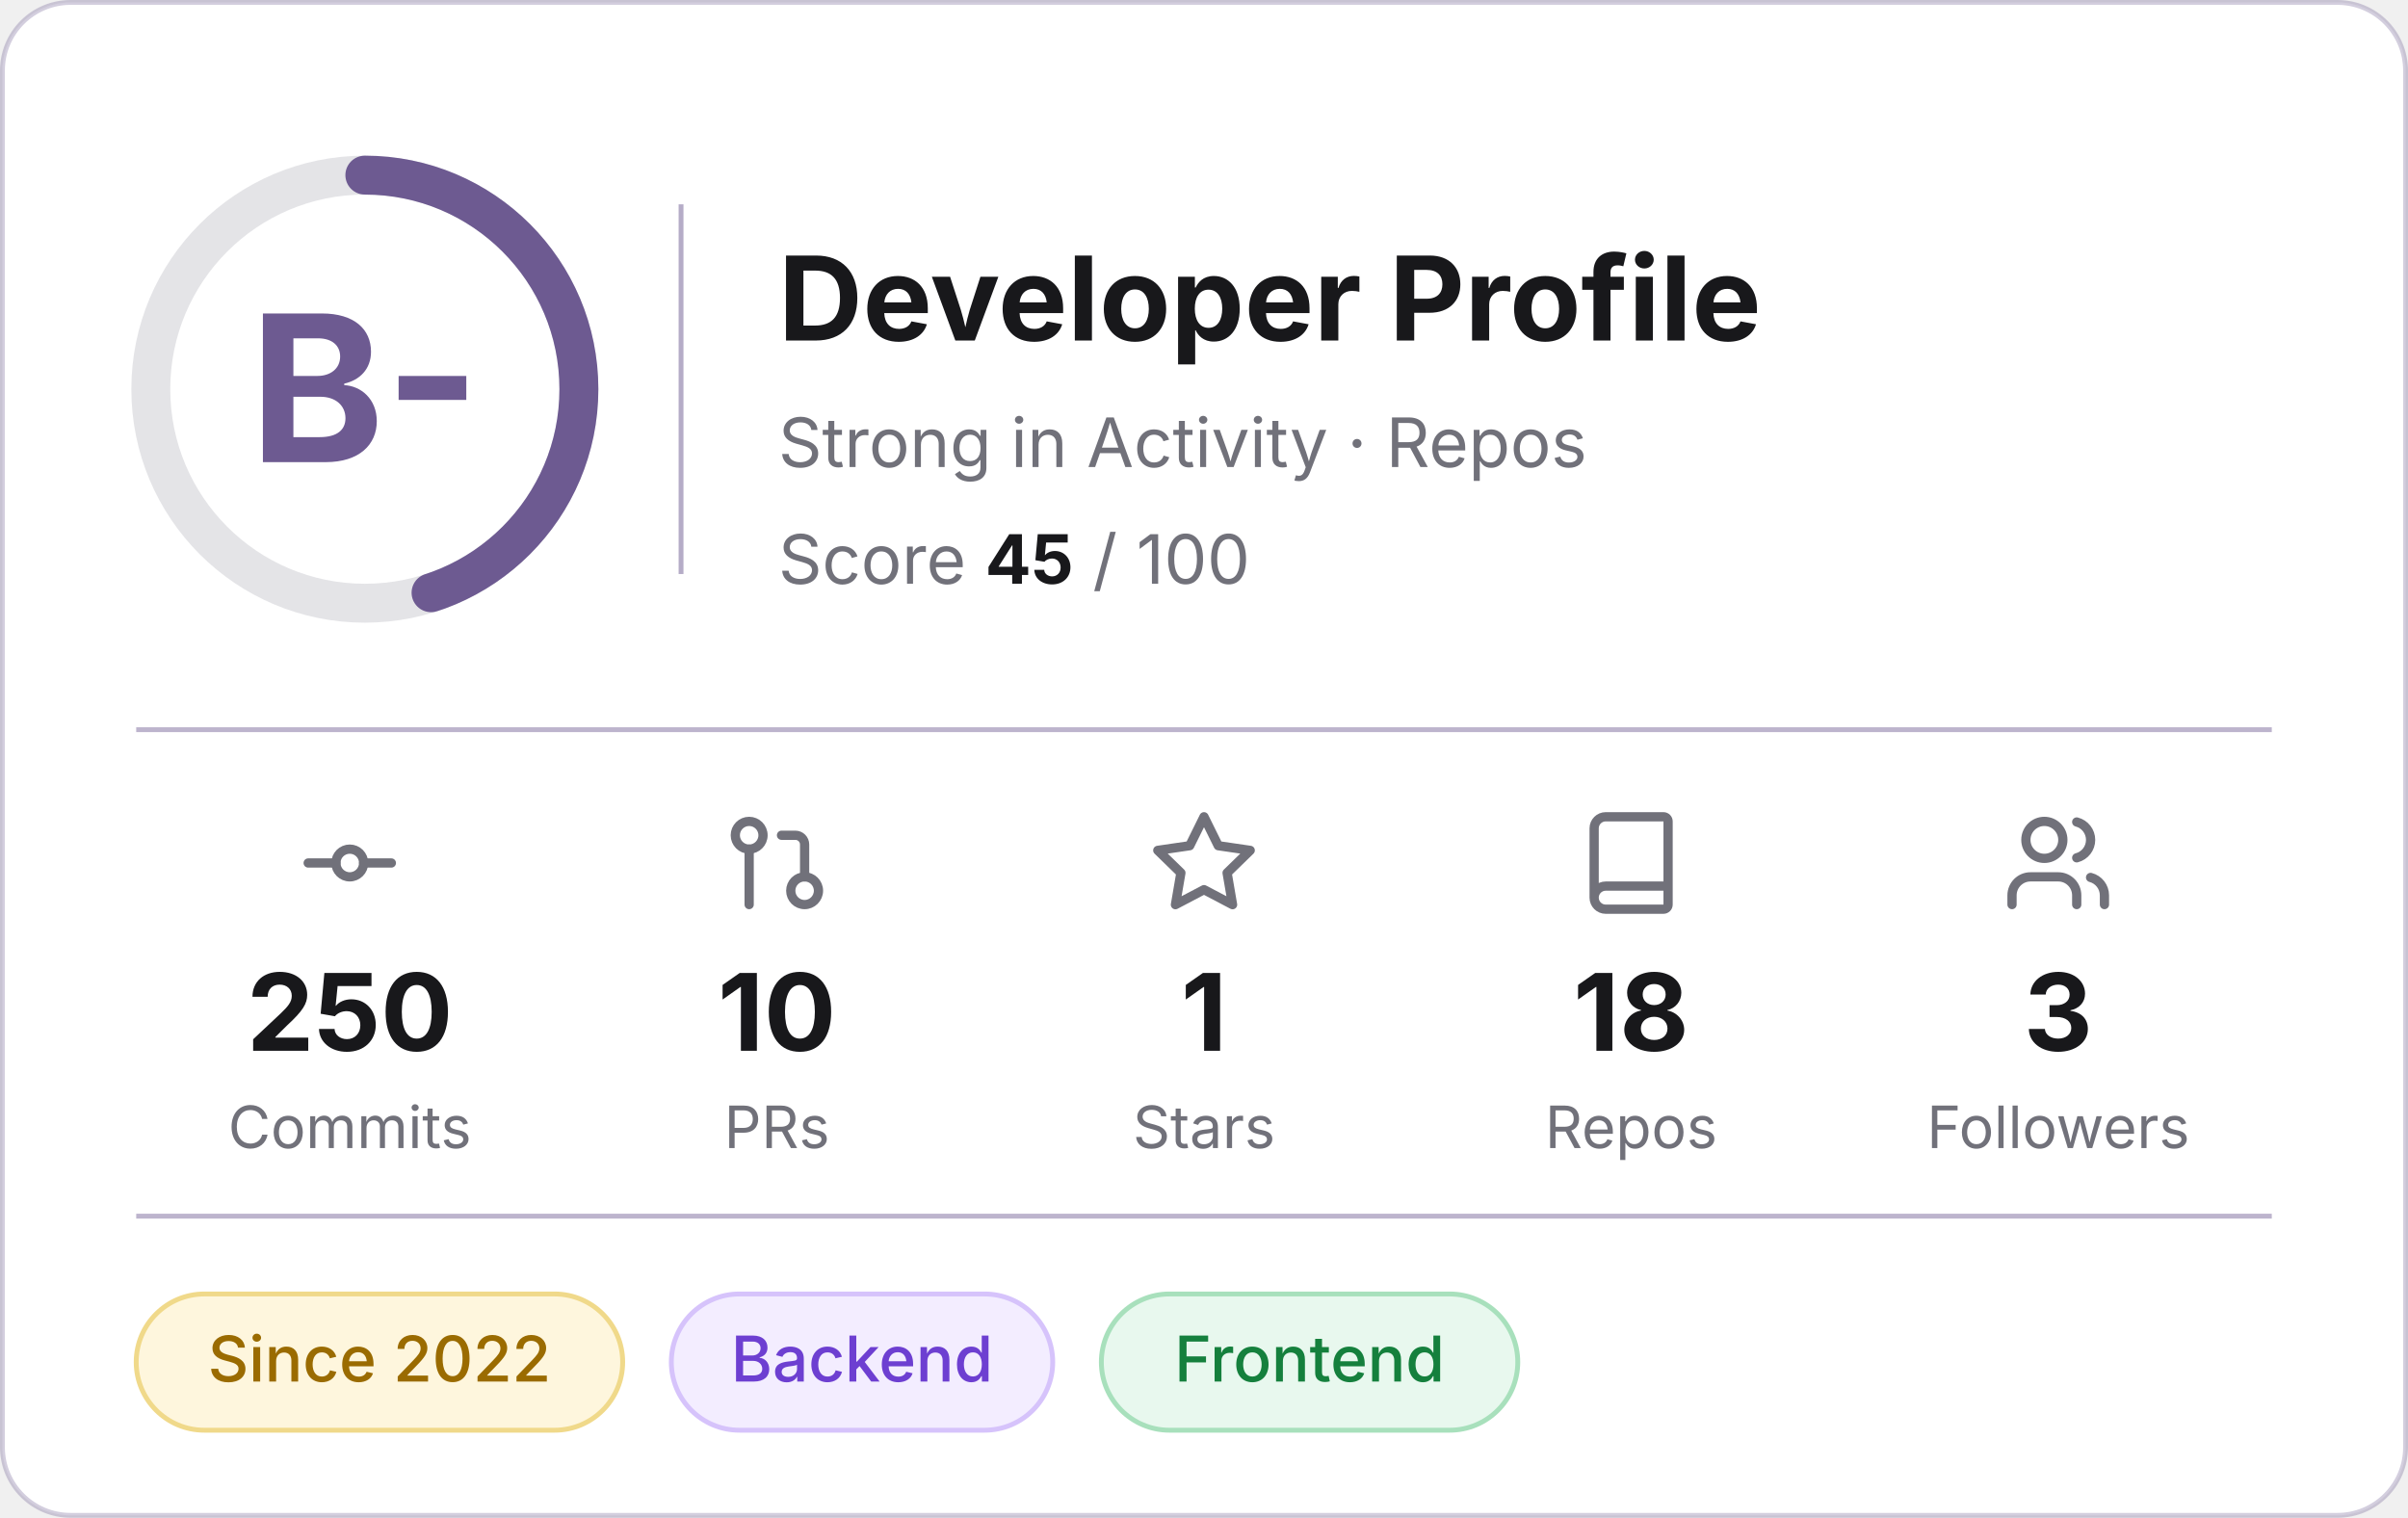
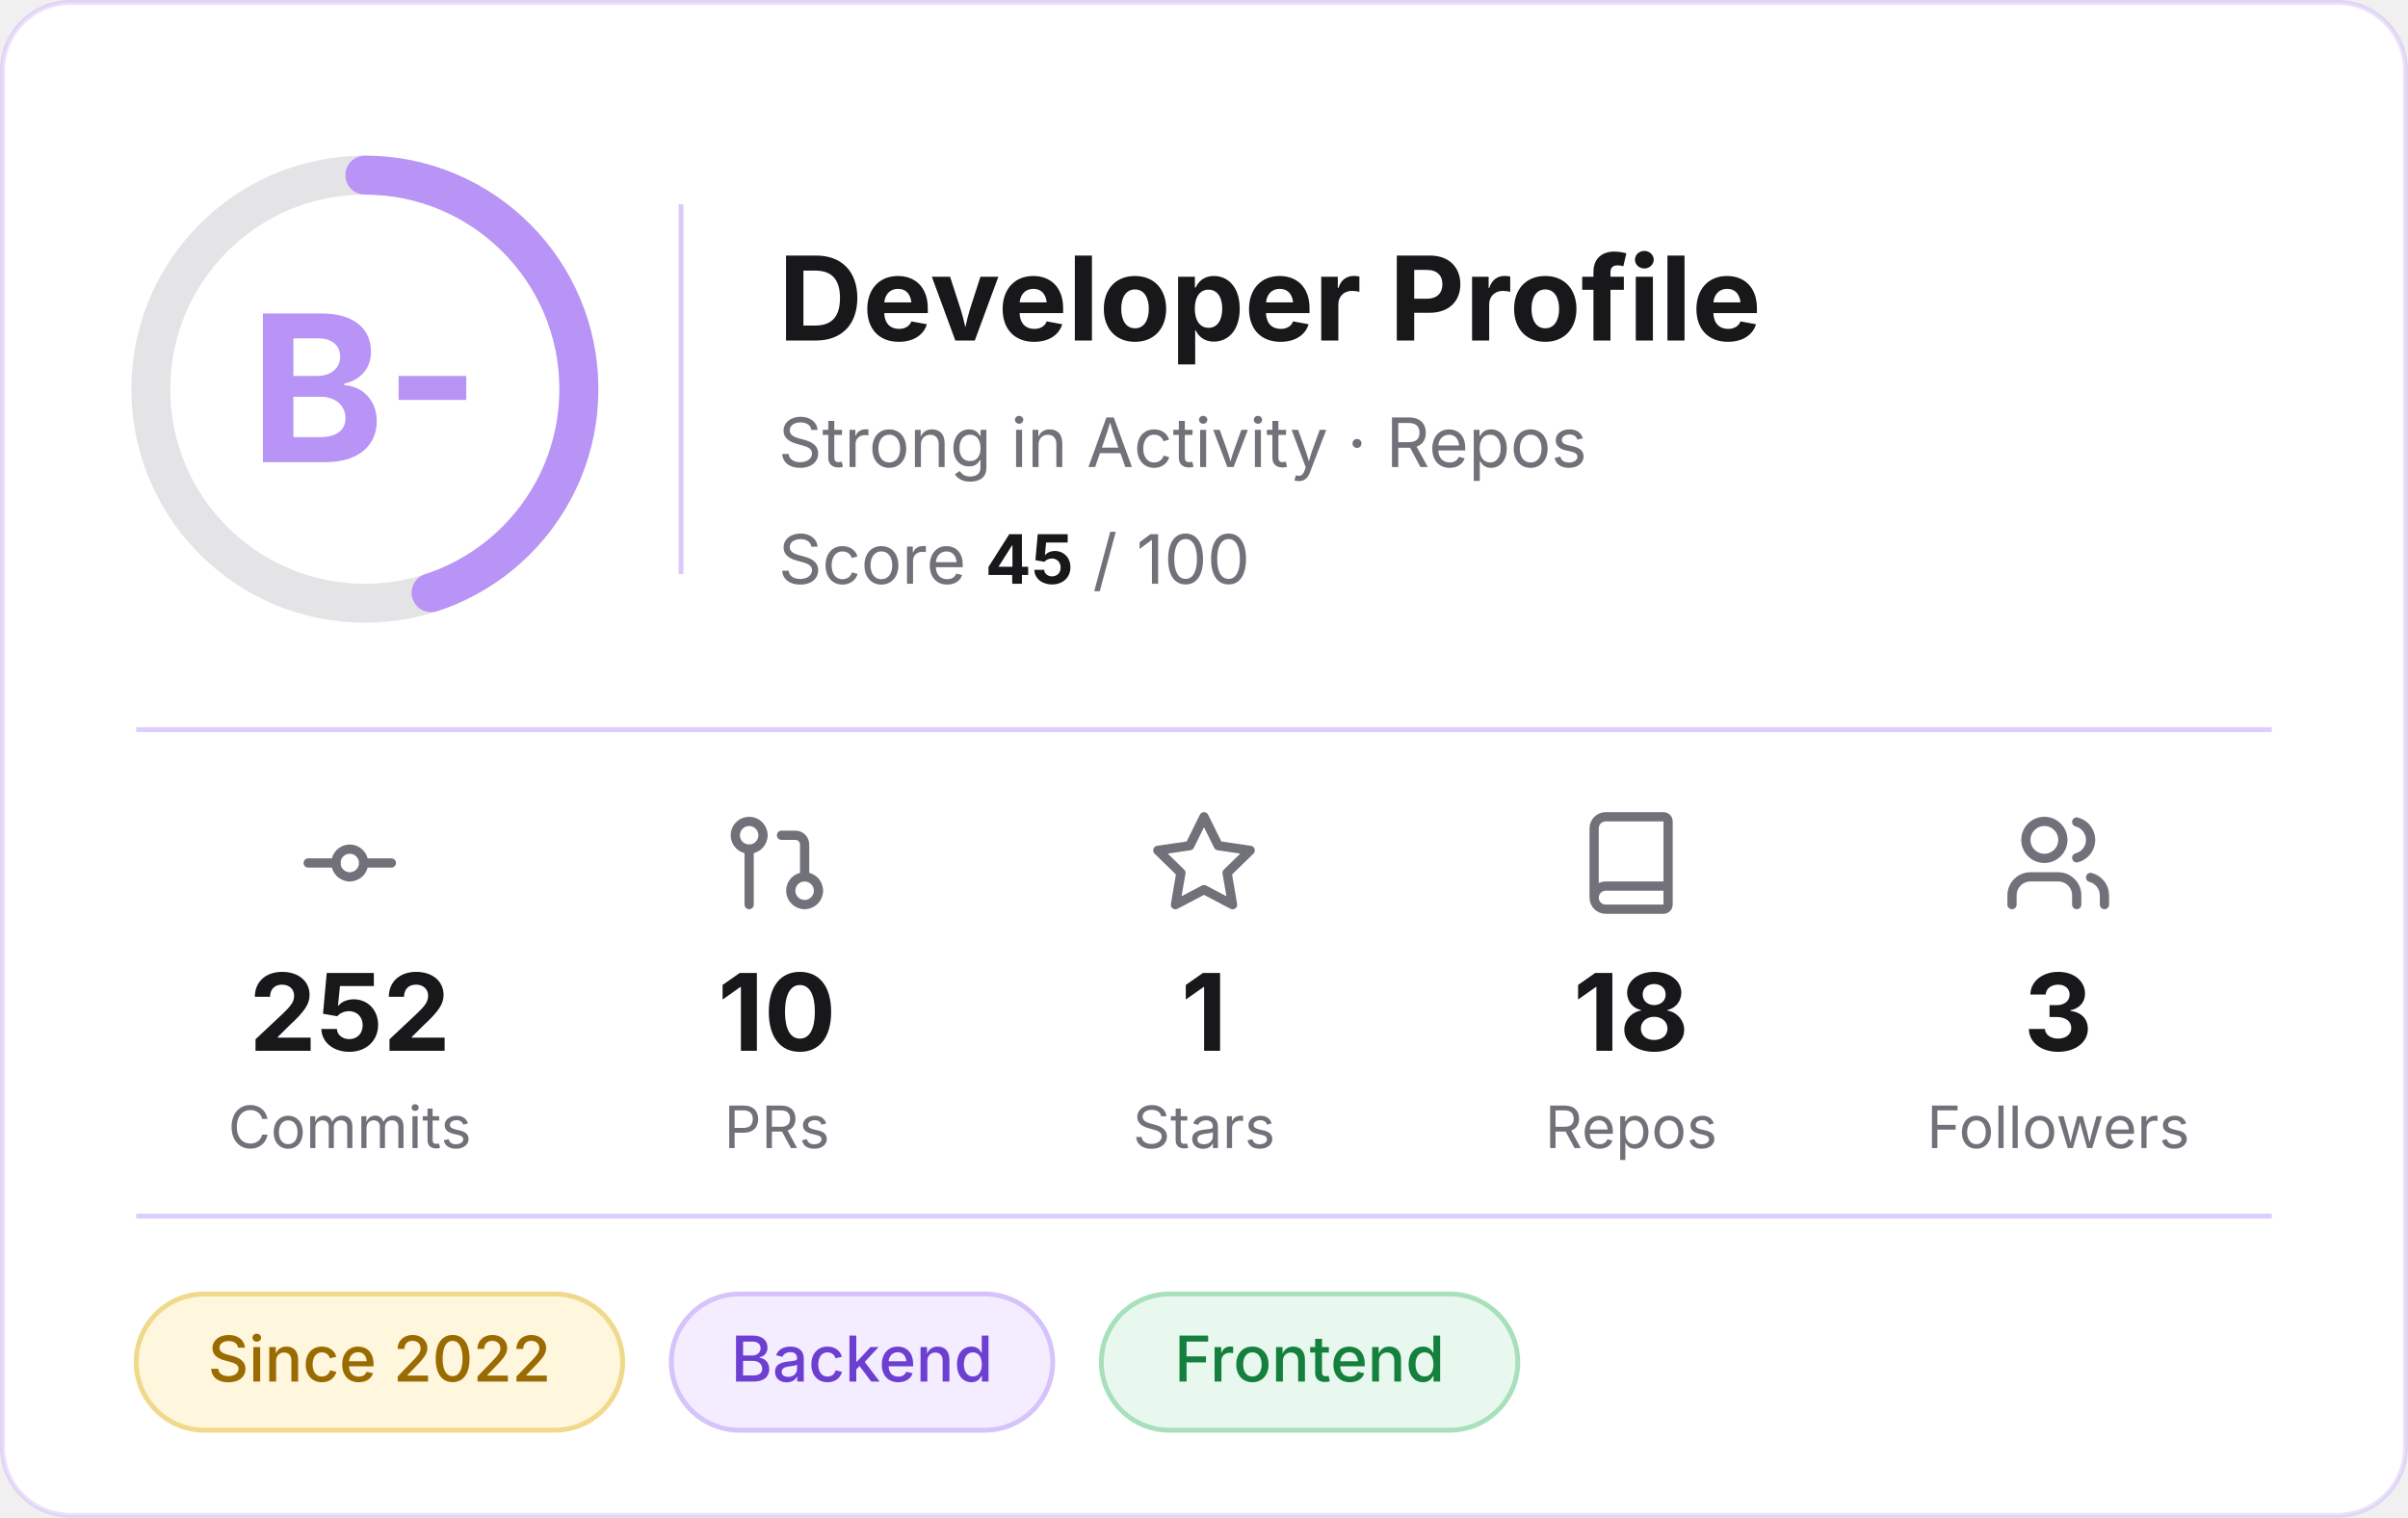
<svg xmlns="http://www.w3.org/2000/svg" width="495" height="312" viewBox="0 0 495 312" role="img" aria-label="Developer profile: grade B-, score 45 of 100">
-   <rect x="0.5" y="0.5" width="494" height="311" rx="14" fill="#FFFFFF" stroke="#6D5A91" stroke-opacity="0.3" />
+   <rect x="0.5" y="0.5" width="494" height="311" rx="14" fill="#FFFFFF" stroke="#B794F6" stroke-opacity="0.3" />
  <g font-family="Inter, -apple-system, 'Segoe UI', Helvetica, Arial, sans-serif">
    <circle cx="75" cy="80" r="44" fill="none" stroke="#E4E4E7" stroke-width="8" />
-     <circle cx="75" cy="80" r="44" fill="none" stroke="#6D5A91" stroke-width="8" stroke-linecap="round" stroke-dasharray="124.4 276.5" transform="rotate(-90 75 80)" />
-     <text x="75" y="95" text-anchor="middle" font-size="42" font-weight="700" fill="#6D5A91">B-</text>
-     <line x1="140" y1="42" x2="140" y2="118" stroke="#6D5A91" stroke-opacity="0.5" />
+     <circle cx="75" cy="80" r="44" fill="none" stroke="#B794F6" stroke-width="8" stroke-linecap="round" stroke-dasharray="124.4 276.5" transform="rotate(-90 75 80)" />
+     <text x="75" y="95" text-anchor="middle" font-size="42" font-weight="700" fill="#B794F6">B-</text>
+     <line x1="140" y1="42" x2="140" y2="118" stroke="#B794F6" stroke-opacity="0.5" />
    <text x="160" y="70" font-size="24" font-weight="700" fill="#18181B">Developer Profile</text>
    <text x="160" y="96" font-size="14" fill="#71717A">Strong in Activity · Repos</text>
    <text x="160" y="120" font-size="14" fill="#71717A">Score <tspan font-weight="700" fill="#18181B">45</tspan> / 100</text>
-     <line x1="28" y1="150" x2="467" y2="150" stroke="#6D5A91" stroke-opacity="0.45" />
+     <line x1="28" y1="150" x2="467" y2="150" stroke="#B794F6" stroke-opacity="0.45" />
    <g transform="translate(60.5,166) scale(0.95)" fill="none" stroke="#71717A" stroke-width="2" stroke-linecap="round" stroke-linejoin="round">
      <circle cx="12" cy="12" r="3" />
      <line x1="3" y1="12" x2="9" y2="12" />
      <line x1="15" y1="12" x2="21" y2="12" />
    </g>
-     <text x="71.9" y="216" text-anchor="middle" font-size="22" font-weight="700" fill="#18181B">250</text>
+     <text x="71.9" y="216" text-anchor="middle" font-size="22" font-weight="700" fill="#18181B">252</text>
    <text x="71.9" y="236" text-anchor="middle" font-size="12" fill="#71717A">Commits</text>
    <g transform="translate(148.3,166) scale(0.95)" fill="none" stroke="#71717A" stroke-width="2" stroke-linecap="round" stroke-linejoin="round">
      <circle cx="18" cy="18" r="3" />
      <circle cx="6" cy="6" r="3" />
      <path d="M13 6h3a2 2 0 0 1 2 2v7" />
      <line x1="6" y1="9" x2="6" y2="21" />
    </g>
    <text x="159.7" y="216" text-anchor="middle" font-size="22" font-weight="700" fill="#18181B">10</text>
    <text x="159.7" y="236" text-anchor="middle" font-size="12" fill="#71717A">PRs</text>
    <g transform="translate(236.1,166) scale(0.95)" fill="none" stroke="#71717A" stroke-width="2" stroke-linecap="round" stroke-linejoin="round">
      <polygon points="12 2 15.09 8.26 22 9.27 17 14.14 18.18 21.02 12 17.77 5.82 21.02 7 14.14 2 9.27 8.91 8.26 12 2" />
    </g>
    <text x="247.5" y="216" text-anchor="middle" font-size="22" font-weight="700" fill="#18181B">1</text>
    <text x="247.5" y="236" text-anchor="middle" font-size="12" fill="#71717A">Stars</text>
    <g transform="translate(323.9,166) scale(0.95)" fill="none" stroke="#71717A" stroke-width="2" stroke-linecap="round" stroke-linejoin="round">
      <path d="M4 19.5v-15A2.5 2.5 0 0 1 6.5 2H19a1 1 0 0 1 1 1v18a1 1 0 0 1-1 1H6.5a1 1 0 0 1 0-5H20" />
    </g>
    <text x="335.3" y="216" text-anchor="middle" font-size="22" font-weight="700" fill="#18181B">18</text>
    <text x="335.3" y="236" text-anchor="middle" font-size="12" fill="#71717A">Repos</text>
    <g transform="translate(411.7,166) scale(0.95)" fill="none" stroke="#71717A" stroke-width="2" stroke-linecap="round" stroke-linejoin="round">
      <path d="M16 21v-2a4 4 0 0 0-4-4H6a4 4 0 0 0-4 4v2" />
      <circle cx="9" cy="7" r="4" />
      <path d="M22 21v-2a4 4 0 0 0-3-3.87" />
      <path d="M16 3.13a4 4 0 0 1 0 7.75" />
    </g>
    <text x="423.1" y="216" text-anchor="middle" font-size="22" font-weight="700" fill="#18181B">3</text>
    <text x="423.1" y="236" text-anchor="middle" font-size="12" fill="#71717A">Followers</text>
-     <line x1="28" y1="250" x2="467" y2="250" stroke="#6D5A91" stroke-opacity="0.45" />
+     <line x1="28" y1="250" x2="467" y2="250" stroke="#B794F6" stroke-opacity="0.45" />
    <rect x="28.0" y="266" width="100.0" height="28" rx="14" fill="#FEF6DD" stroke="#F0D98A" />
    <text x="78.0" y="284" text-anchor="middle" font-size="13" font-weight="500" fill="#9A6B00">Since 2022</text>
    <rect x="138.0" y="266" width="78.4" height="28" rx="14" fill="#F3EDFF" stroke="#D6C3FB" />
    <text x="177.2" y="284" text-anchor="middle" font-size="13" font-weight="500" fill="#6D3FD1">Backend</text>
    <rect x="226.4" y="266" width="85.6" height="28" rx="14" fill="#E8F8EE" stroke="#A8E0BC" />
    <text x="269.2" y="284" text-anchor="middle" font-size="13" font-weight="500" fill="#15803D">Frontend</text>
  </g>
</svg>
